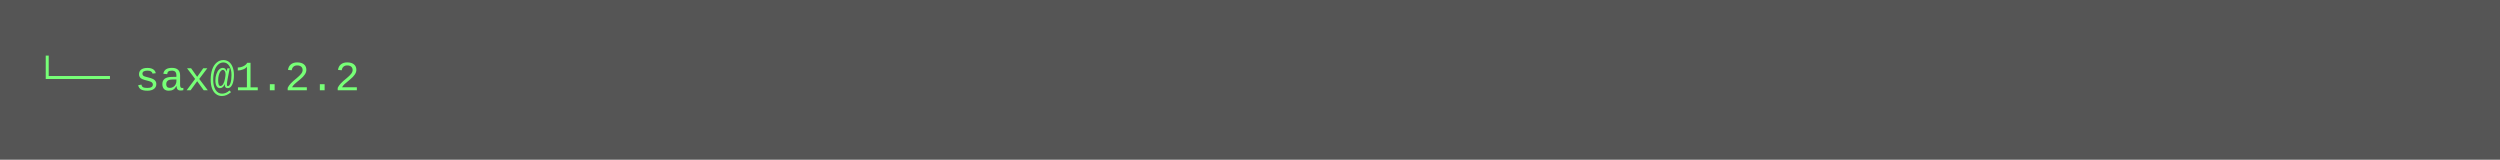
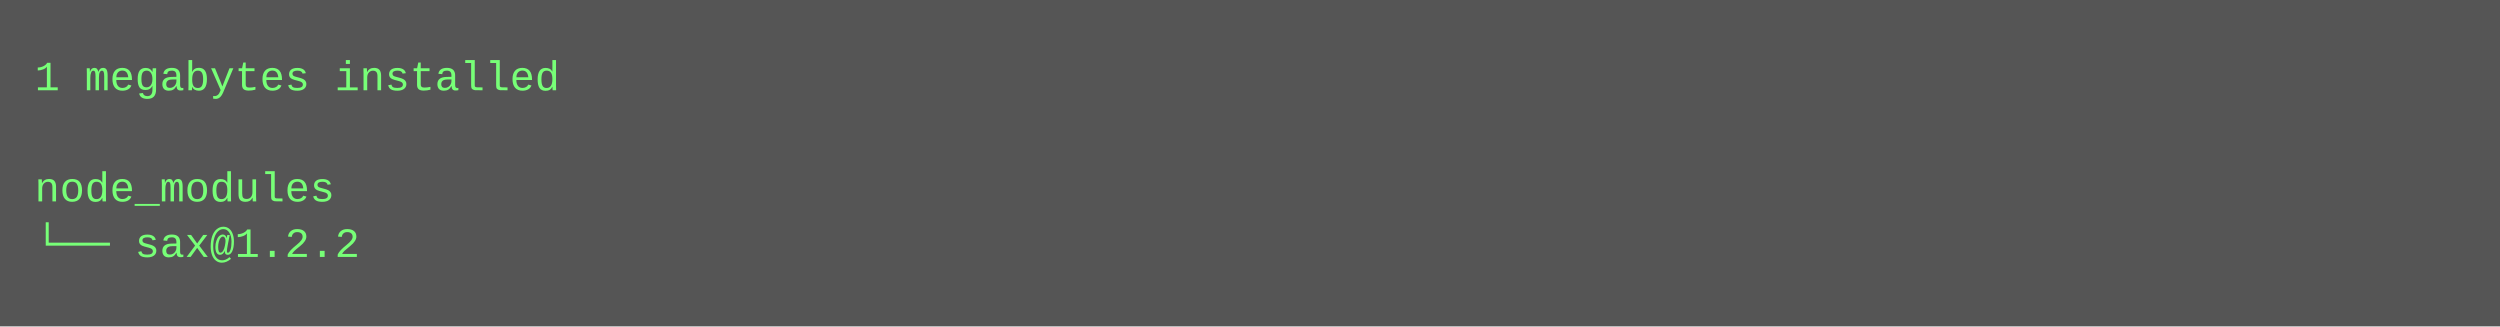
- <svg xmlns="http://www.w3.org/2000/svg" height="46" width="720">
-   <rect height="46" fill="#555" width="720" />
+ <svg xmlns="http://www.w3.org/2000/svg" height="94" width="720">
+   <rect height="94" fill="#555" width="720" />
  <text fill="#7f7" font-family="Courier New" font-size="12" xml:space="preserve">
-     <tspan x="10" y="26">└── sax@1.2.2</tspan>
+     <tspan x="10" y="26">1 megabytes installed</tspan>
+     <tspan x="10" y="42" />
+     <tspan x="10" y="58">node_modules</tspan>
+     <tspan x="10" y="74">└── sax@1.2.2</tspan>
  </text>
</svg>
